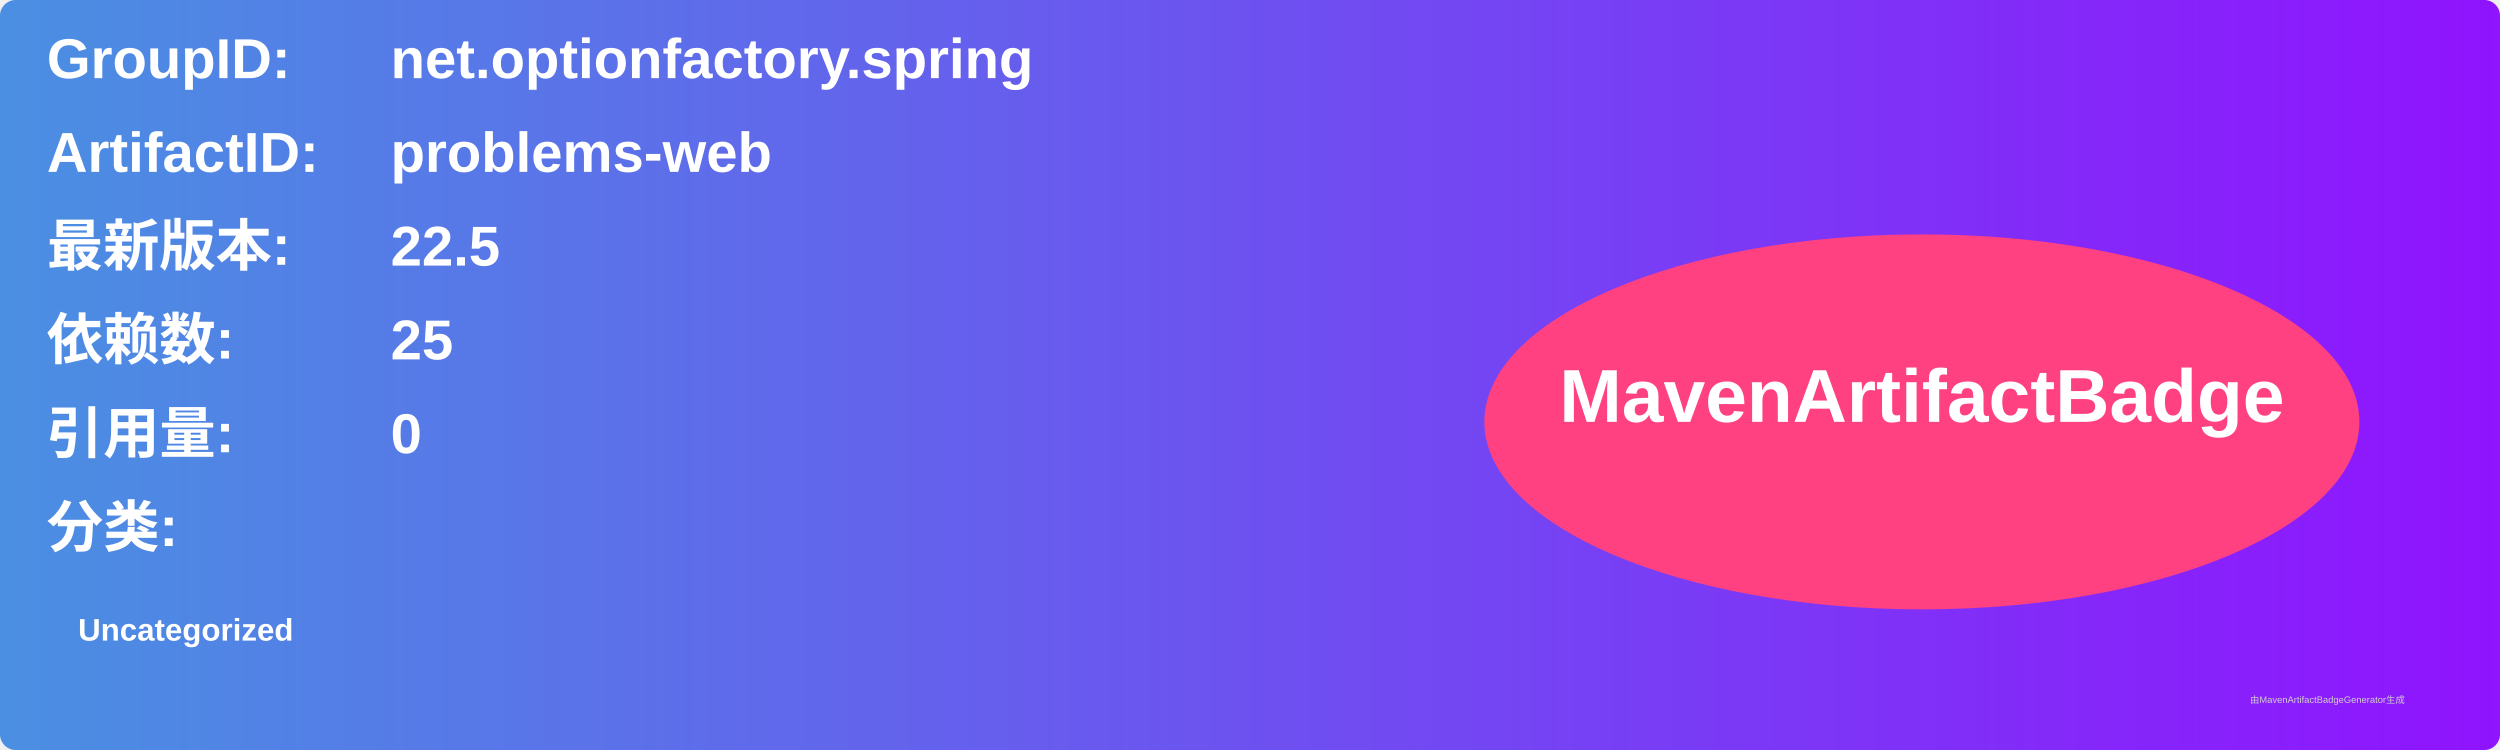
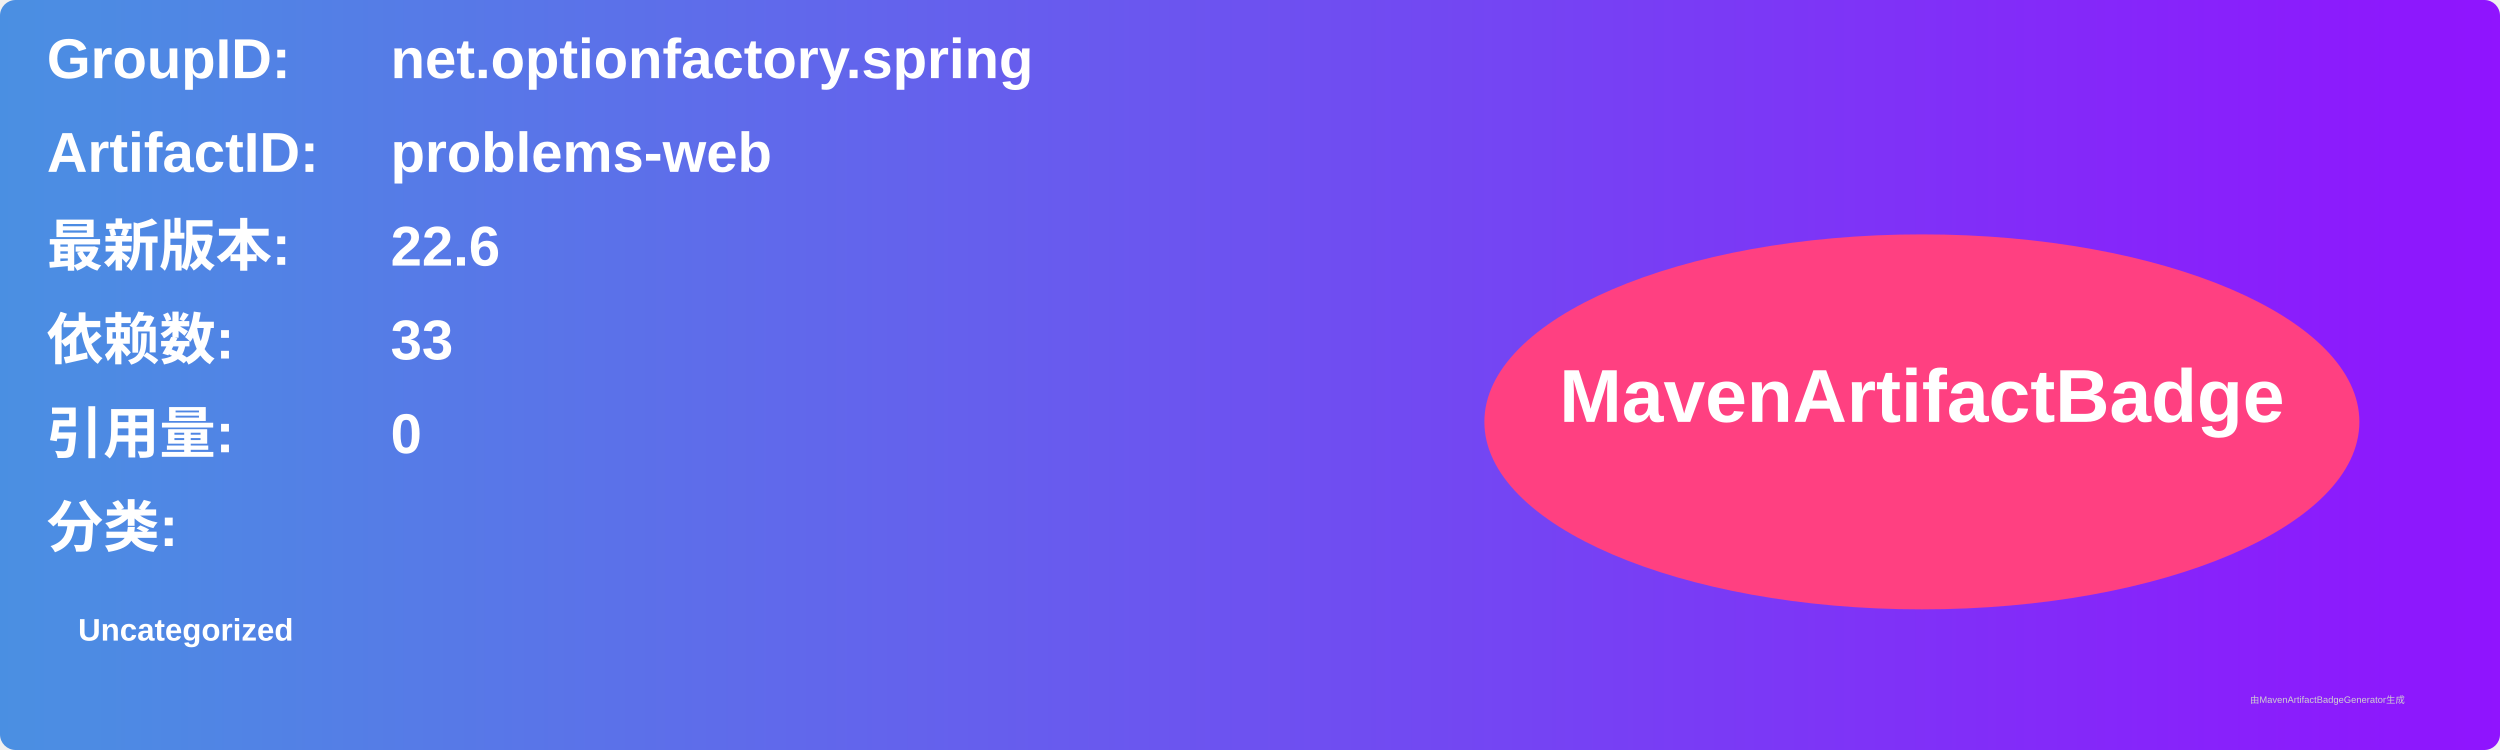
<svg xmlns="http://www.w3.org/2000/svg" width="800" height="240" viewBox="0 0 800 240">
  <linearGradient id="grad" x1="0%" y1="0%" x2="100%" y2="0%">
    <stop offset="0%" stop-color="#4a90e2" />
    <stop offset="100%" stop-color="#9013fe" />
  </linearGradient>
  <rect width="100%" height="100%" rx="5" ry="5" fill="url(#grad)" />
  <g transform="translate(15, 15)">
    <text x="0" y="10" font-family="Arial" font-size="18" fill="white" font-weight="bold" width="260">GroupID:</text>
    <text x="110" y="10" font-family="Arial" font-size="18" fill="white" font-weight="bold" width="460">net.optionfactory.spring</text>
    <text x="0" y="40" font-family="Arial" font-size="18" fill="white" font-weight="bold" width="260">ArtifactID:</text>
    <text x="110" y="40" font-family="Arial" font-size="18" fill="white" font-weight="bold" width="460">problems-web</text>
    <text x="0" y="70" font-family="Arial" font-size="18" fill="white" font-weight="bold">最新版本:</text>
    <text x="110" y="70" font-family="Arial" font-size="18" fill="white" font-weight="bold">
-       <tspan font-weight="bold">22.5</tspan>
+       <tspan font-weight="bold">22.6</tspan>
    </text>
    <text x="0" y="100" font-family="Arial" font-size="18" fill="white" font-weight="bold">依赖数: </text>
    <text x="110" y="100" font-family="Arial" font-size="18" fill="white">
-       <tspan font-weight="bold">25</tspan>
+       <tspan font-weight="bold">33</tspan>
    </text>
    <text x="0" y="130" font-family="Arial" font-size="18" fill="white" font-weight="bold">引用量: </text>
    <text x="110" y="130" font-family="Arial" font-size="18" fill="white">
      <tspan font-weight="bold">0</tspan>
    </text>
    <text x="0" y="160" font-family="Arial" font-size="18" fill="white" font-weight="bold">分类:</text>
    <text x="10" y="190" font-family="Arial" font-size="10" fill="white">
      <tspan font-weight="bold">Uncategorized</tspan>
    </text>
    <ellipse cx="600" cy="120" rx="140" ry="60" fill="#ff4081" />
    <text x="600" y="120" text-anchor="middle" font-family="Arial" font-size="24" fill="white" font-weight="bold">MavenArtifactBadge</text>
  </g>
  <text x="720" y="225" font-family="Arial" font-size="3" fill="#d0d0d0">由MavenArtifactBadgeGenerator生成</text>
</svg>
